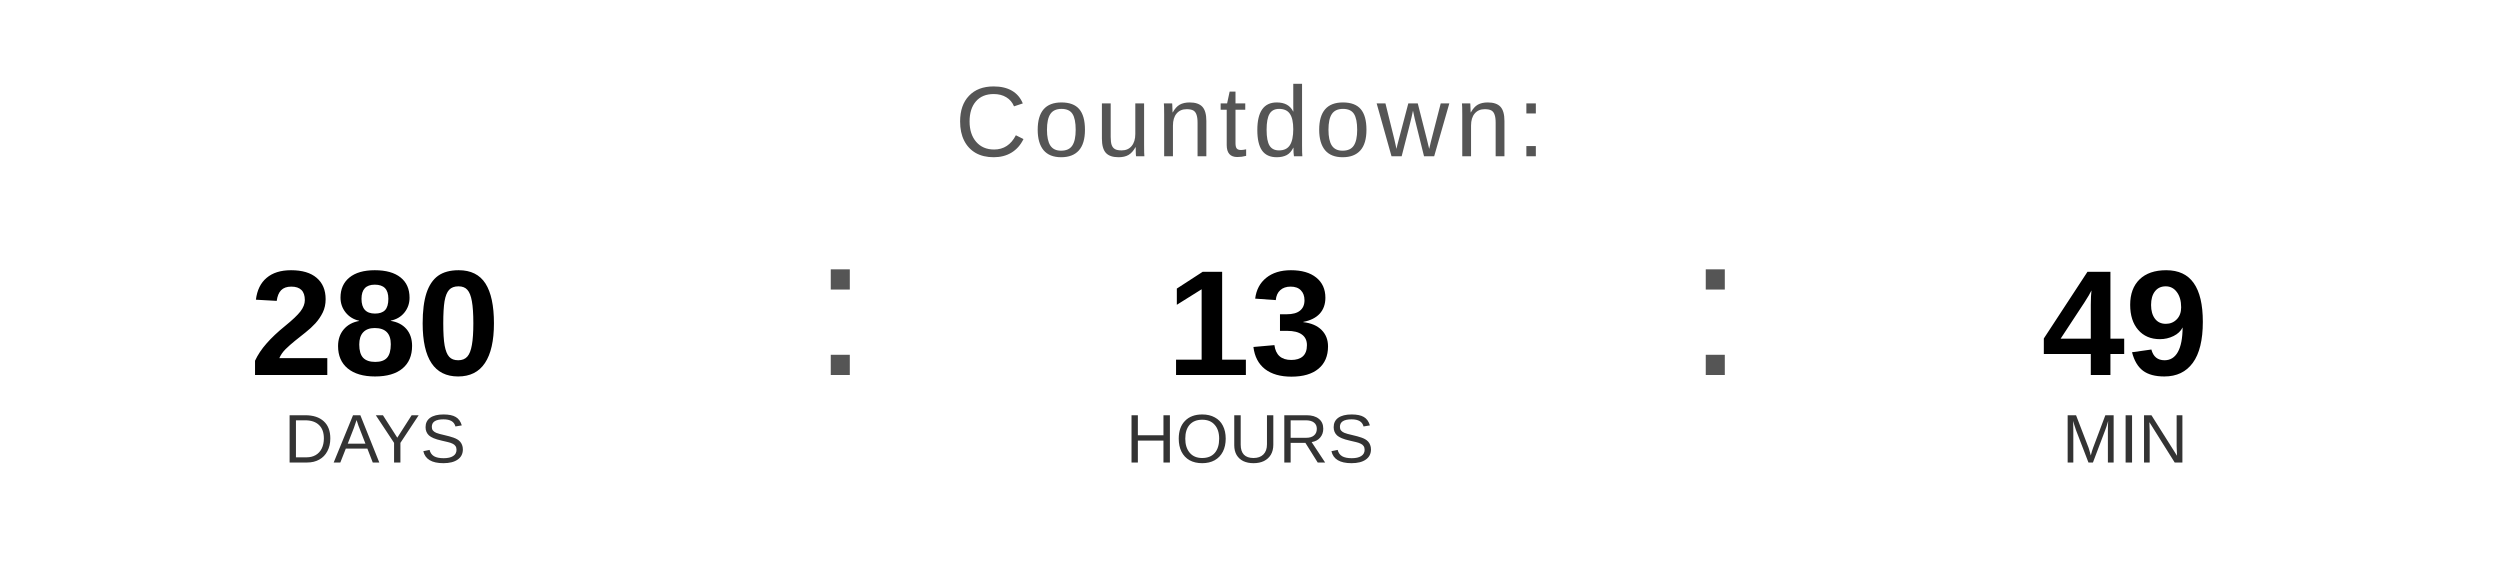
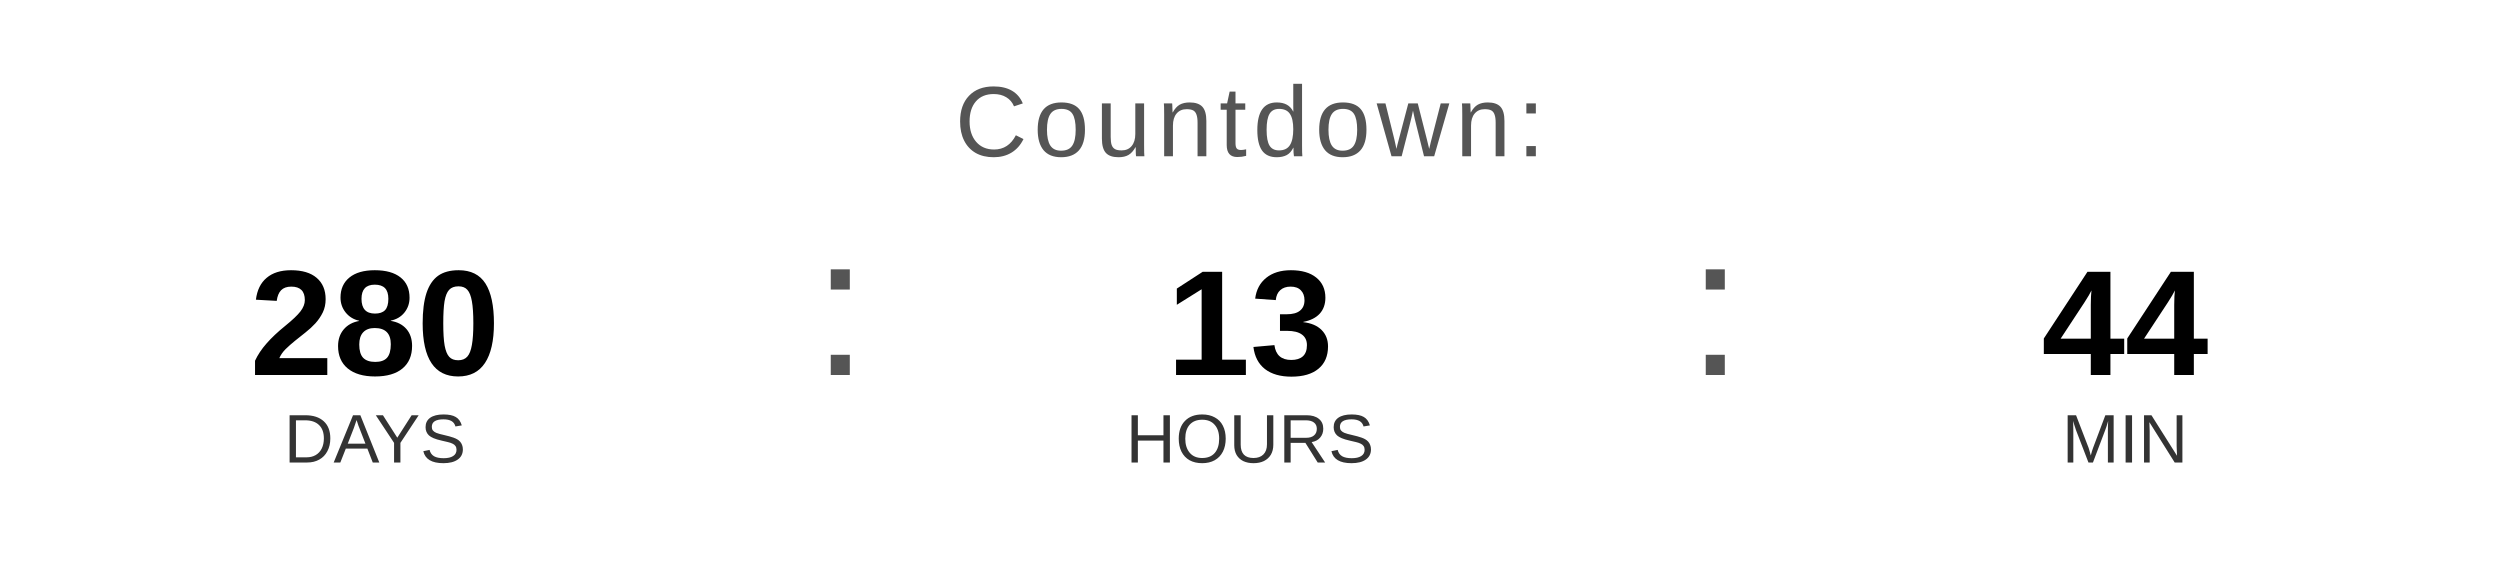
<svg xmlns="http://www.w3.org/2000/svg" width="400" height="90" viewBox="0 0 400 90">
  <text x="200" y="25" font-family="Arial, Helvetica, sans-serif" font-size="16" fill="#555555" text-anchor="middle" letter-spacing="1">
    Countdown:
  </text>
  <text x="60" y="60" font-family="Arial, Helvetica, sans-serif" font-size="24" font-weight="bold" fill="#000000" text-anchor="middle">280</text>
  <text x="60" y="74" font-family="Arial, Helvetica, sans-serif" font-size="11" fill="#333333" text-anchor="middle">DAYS</text>
  <text x="130" y="60" font-family="Arial, sans-serif" font-size="32" fill="#555555">:</text>
  <text x="200" y="60" font-family="Arial, Helvetica, sans-serif" font-size="24" font-weight="bold" fill="#000000" text-anchor="middle">13</text>
  <text x="200" y="74" font-family="Arial, Helvetica, sans-serif" font-size="11" fill="#333333" text-anchor="middle">HOURS</text>
  <text x="270" y="60" font-family="Arial, sans-serif" font-size="32" fill="#555555">:</text>
-   <text x="340" y="60" font-family="Arial, Helvetica, sans-serif" font-size="24" font-weight="bold" fill="#000000" text-anchor="middle">49</text>
+   <text x="340" y="60" font-family="Arial, Helvetica, sans-serif" font-size="24" font-weight="bold" fill="#000000" text-anchor="middle">44</text>
  <text x="340" y="74" font-family="Arial, Helvetica, sans-serif" font-size="11" fill="#333333" text-anchor="middle">MIN</text>
</svg>
